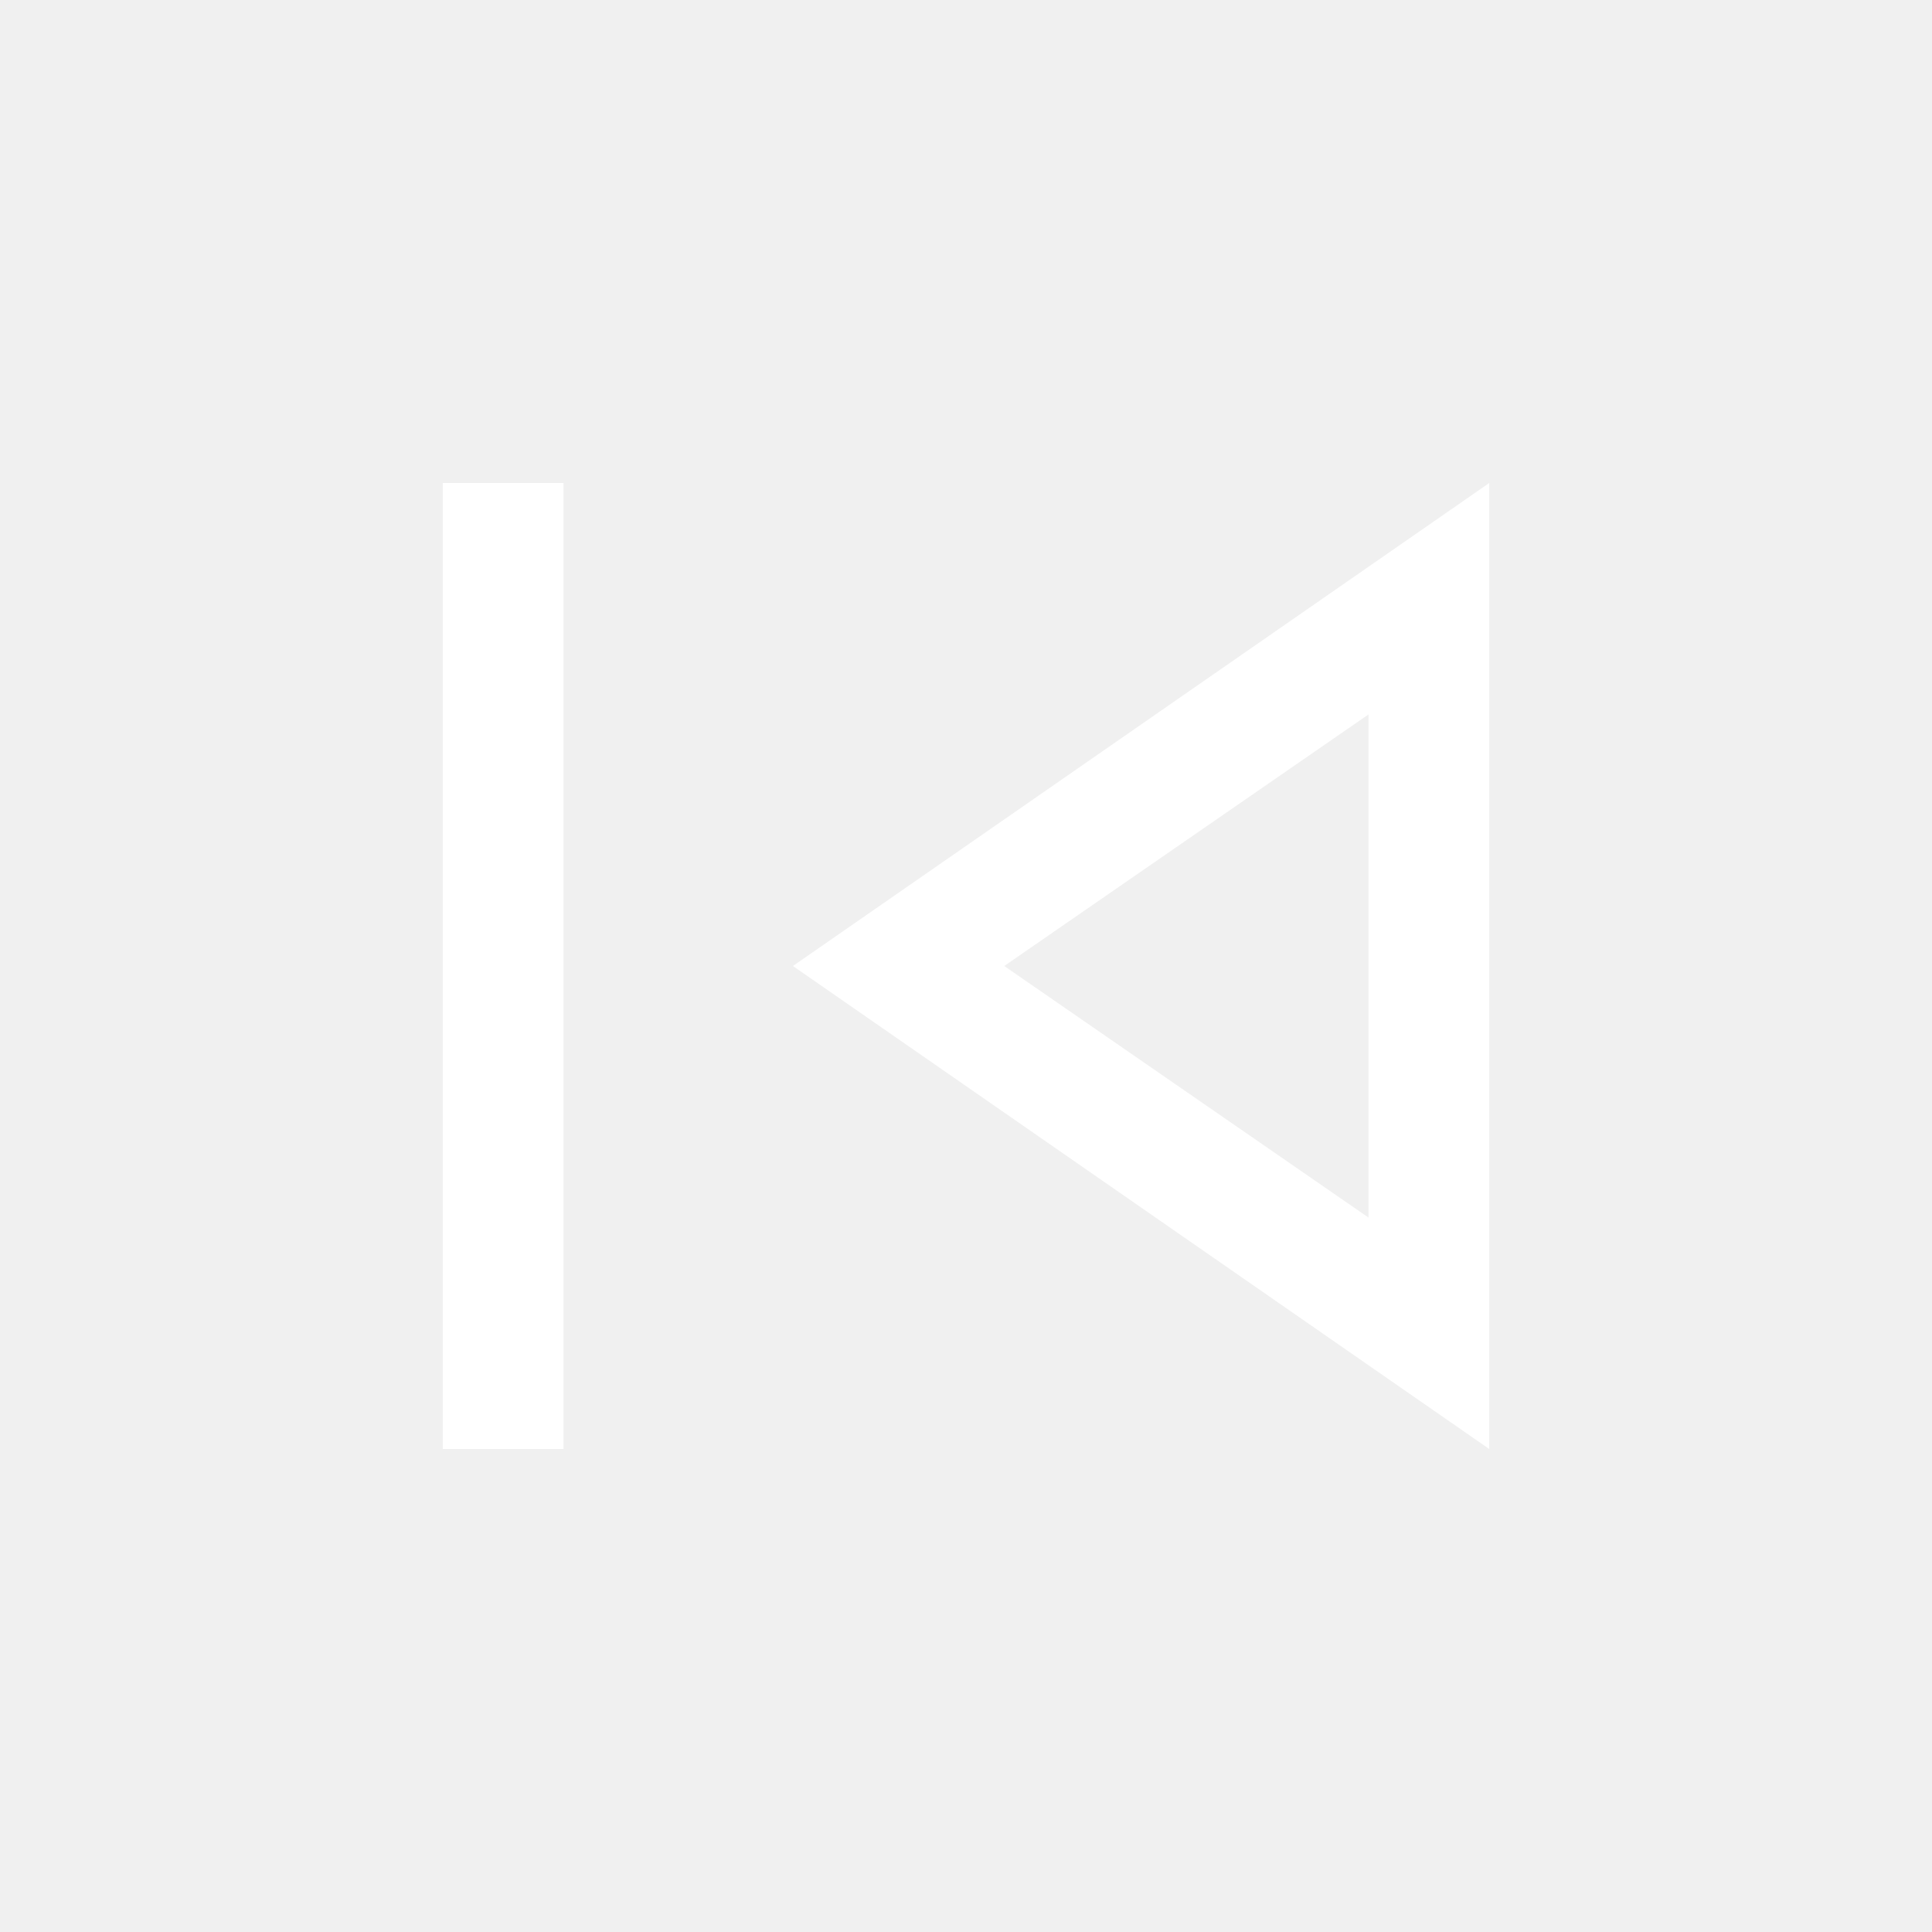
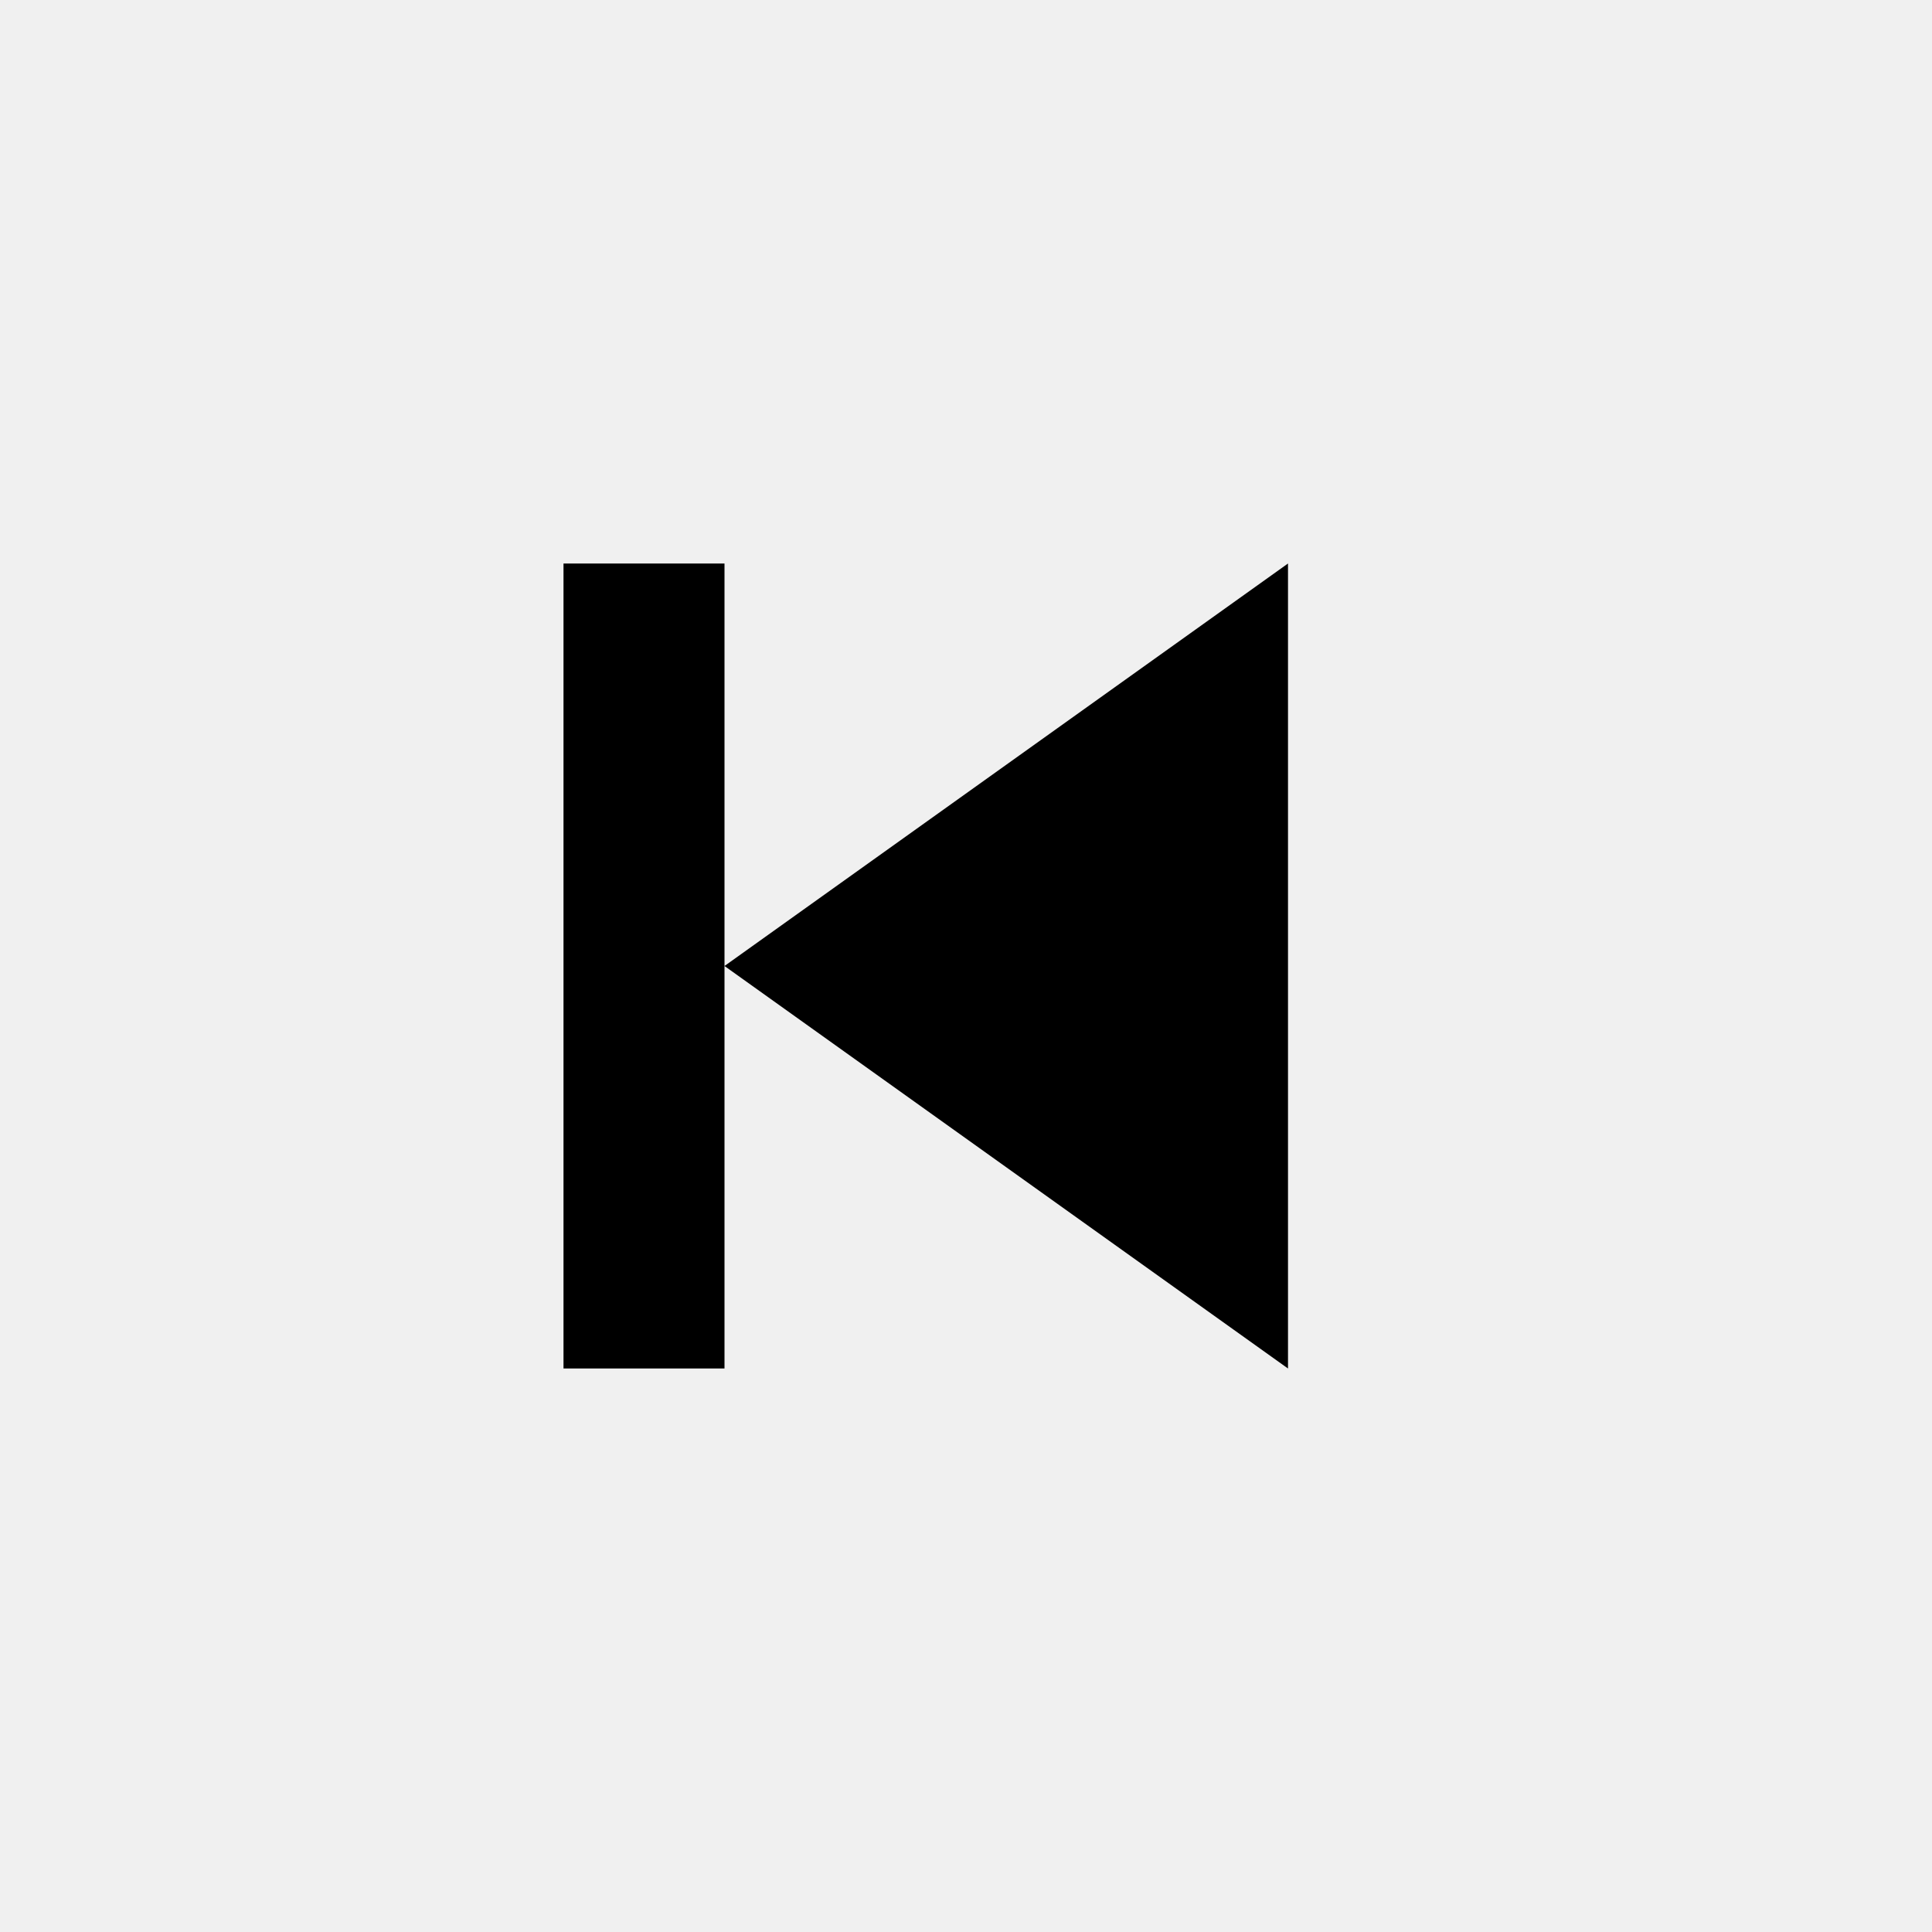
- <svg xmlns="http://www.w3.org/2000/svg" height="48" viewBox="0 96 960 960" width="48">
-   <path d="M220 816V336h60v480h-60Zm520 0L394 576l346-240v480Zm-60-240Zm0 125V451L499 576l181 125Z" fill="#fff" />
+ <svg xmlns="http://www.w3.org/2000/svg" width="24" height="24" viewBox="0 0 24 24">
+   <path d="m16 7-7 5 7 5zm-7 5V7H7v10h2z" />
</svg>
